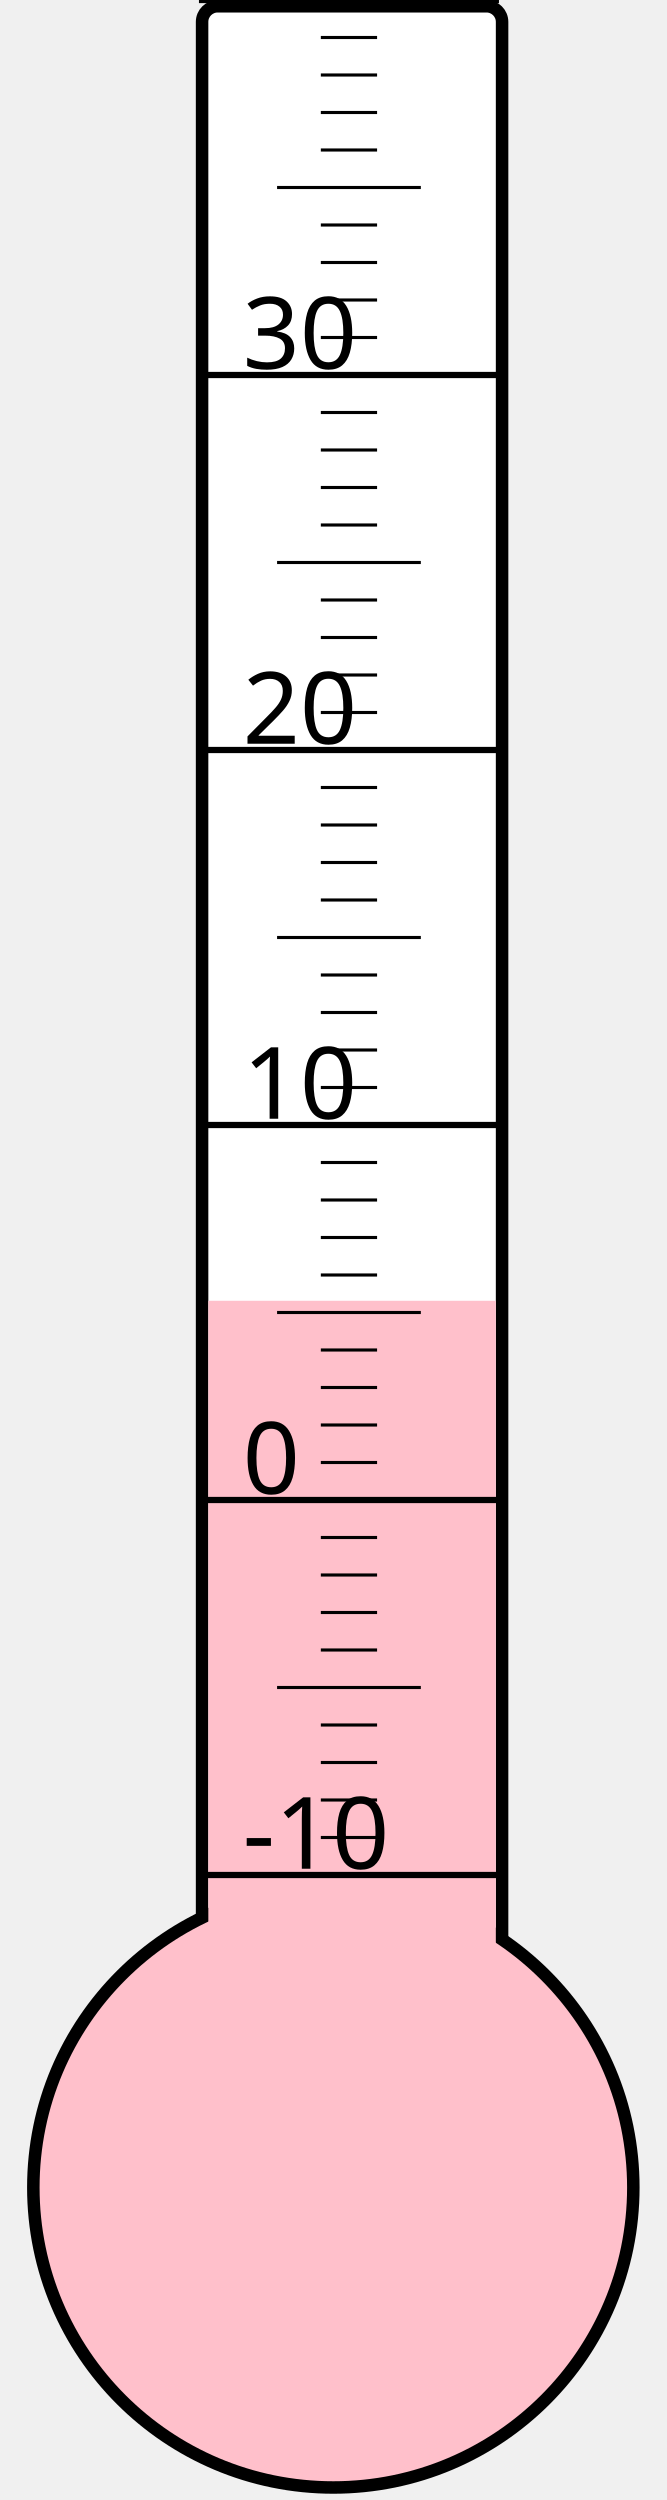
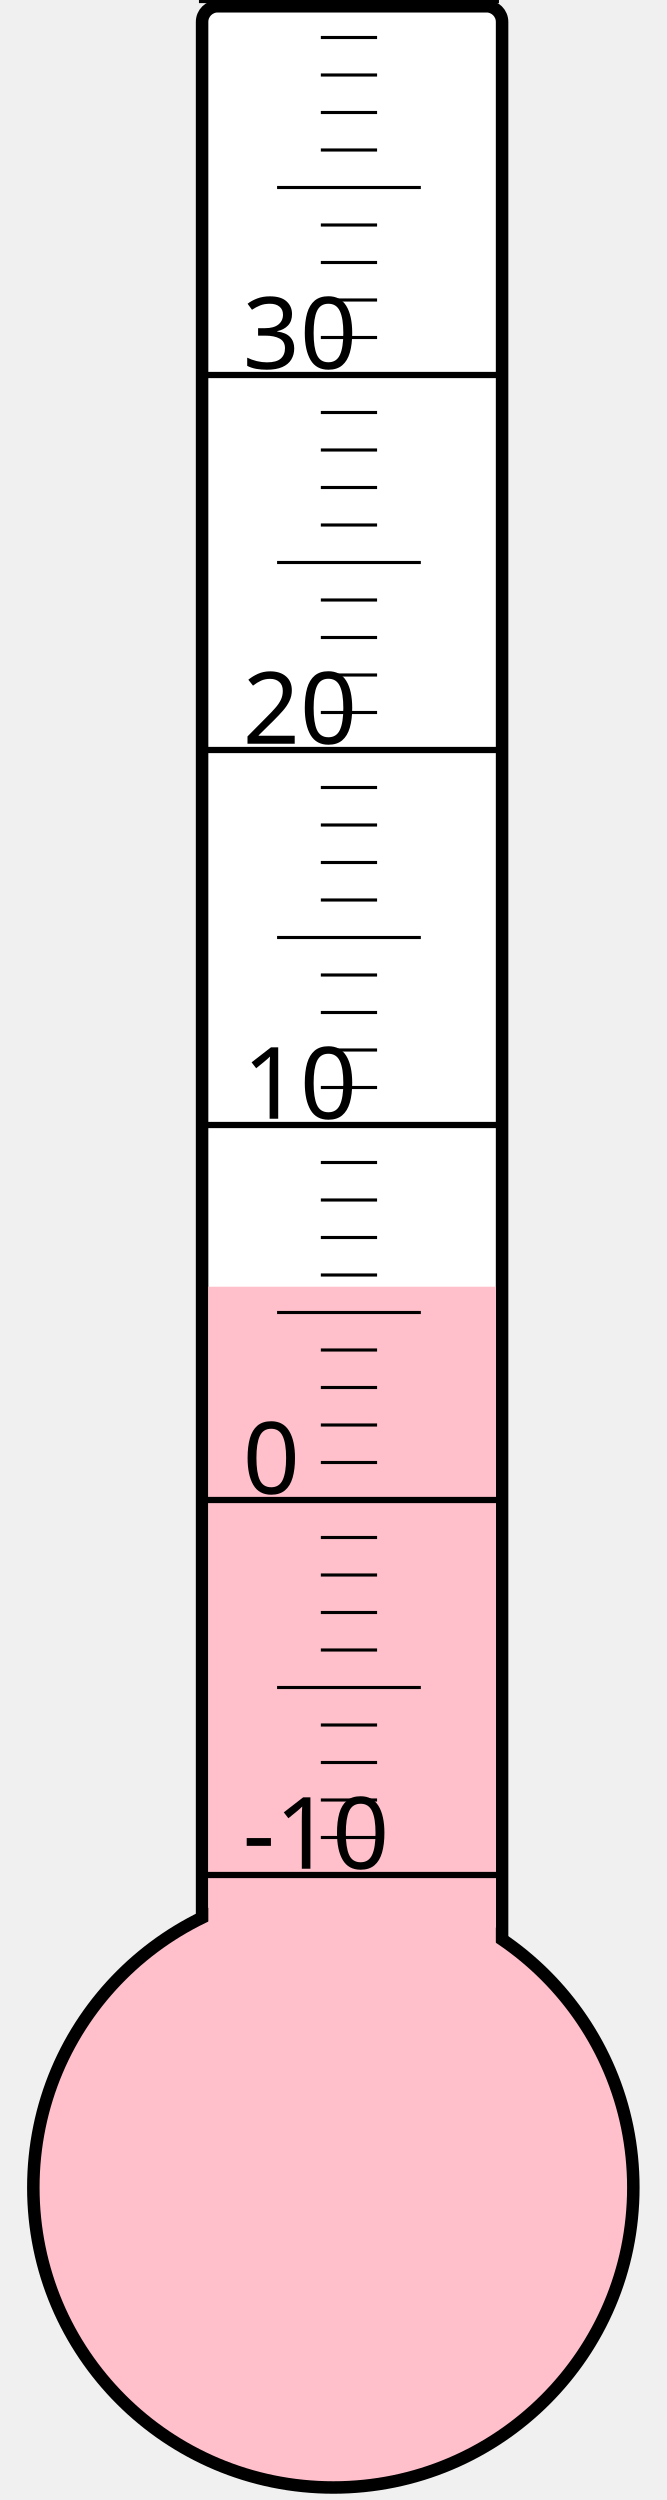
<svg xmlns="http://www.w3.org/2000/svg" width="40px" height="150px" viewBox="0 0 200 800">
  <rect width="200" height="800" x="0" y="0" style="fill: #ffffeb; fill-opacity: 0;" />
  <rect width="96" height="680" x="58" y="2" rx="5" ry="5" style="fill: white; fill-opacity: 1; stroke: black; stroke-width: 4;" />
  <circle cx="100" cy="700" r="96" style="fill: pink; stroke: black; stroke-width: 4;" />
-   <rect width="92" height="283.75" x="60" y="416.25" style="fill: pink; fill-opacity: 1; stroke-width: 0;" />
+   <rect width="92" height="288.25" x="60" y="411.75" style="fill: pink; fill-opacity: 1; stroke-width: 0;" />
  <text x="71" y="598" style="font-family: sans-serif; font-size: 24pt;">-10</text>
  <text x="71" y="478" style="font-family: sans-serif; font-size: 24pt;">0</text>
  <text x="71" y="358" style="font-family: sans-serif; font-size: 24pt;">10</text>
  <text x="71" y="238" style="font-family: sans-serif; font-size: 24pt;">20</text>
  <text x="71" y="118" style="font-family: sans-serif; font-size: 24pt;">30</text>
  <g style="stroke: black;">
    <line x1="57" y1="600" x2="153" y2="600" style="stroke-width: 2;" />
    <line x1="96" y1="588" x2="114" y2="588" style="stroke-width: 1;" />
    <line x1="96" y1="576" x2="114" y2="576" style="stroke-width: 1;" />
    <line x1="96" y1="564" x2="114" y2="564" style="stroke-width: 1;" />
    <line x1="96" y1="552" x2="114" y2="552" style="stroke-width: 1;" />
    <line x1="82" y1="540" x2="128" y2="540" style="stroke-width: 1;" />
    <line x1="96" y1="528" x2="114" y2="528" style="stroke-width: 1;" />
    <line x1="96" y1="516" x2="114" y2="516" style="stroke-width: 1;" />
    <line x1="96" y1="504" x2="114" y2="504" style="stroke-width: 1;" />
    <line x1="96" y1="492" x2="114" y2="492" style="stroke-width: 1;" />
    <line x1="57" y1="480" x2="153" y2="480" style="stroke-width: 2;" />
    <line x1="96" y1="468" x2="114" y2="468" style="stroke-width: 1;" />
    <line x1="96" y1="456" x2="114" y2="456" style="stroke-width: 1;" />
    <line x1="96" y1="444" x2="114" y2="444" style="stroke-width: 1;" />
    <line x1="96" y1="432" x2="114" y2="432" style="stroke-width: 1;" />
    <line x1="82" y1="420" x2="128" y2="420" style="stroke-width: 1;" />
    <line x1="96" y1="408" x2="114" y2="408" style="stroke-width: 1;" />
    <line x1="96" y1="396" x2="114" y2="396" style="stroke-width: 1;" />
    <line x1="96" y1="384" x2="114" y2="384" style="stroke-width: 1;" />
    <line x1="96" y1="372" x2="114" y2="372" style="stroke-width: 1;" />
    <line x1="57" y1="360" x2="153" y2="360" style="stroke-width: 2;" />
    <line x1="96" y1="348" x2="114" y2="348" style="stroke-width: 1;" />
    <line x1="96" y1="336" x2="114" y2="336" style="stroke-width: 1;" />
    <line x1="96" y1="324" x2="114" y2="324" style="stroke-width: 1;" />
    <line x1="96" y1="312" x2="114" y2="312" style="stroke-width: 1;" />
    <line x1="82" y1="300" x2="128" y2="300" style="stroke-width: 1;" />
    <line x1="96" y1="288" x2="114" y2="288" style="stroke-width: 1;" />
    <line x1="96" y1="276" x2="114" y2="276" style="stroke-width: 1;" />
    <line x1="96" y1="264" x2="114" y2="264" style="stroke-width: 1;" />
    <line x1="96" y1="252" x2="114" y2="252" style="stroke-width: 1;" />
    <line x1="57" y1="240" x2="153" y2="240" style="stroke-width: 2;" />
    <line x1="96" y1="228" x2="114" y2="228" style="stroke-width: 1;" />
    <line x1="96" y1="216" x2="114" y2="216" style="stroke-width: 1;" />
    <line x1="96" y1="204" x2="114" y2="204" style="stroke-width: 1;" />
    <line x1="96" y1="192" x2="114" y2="192" style="stroke-width: 1;" />
    <line x1="82" y1="180" x2="128" y2="180" style="stroke-width: 1;" />
    <line x1="96" y1="168" x2="114" y2="168" style="stroke-width: 1;" />
    <line x1="96" y1="156" x2="114" y2="156" style="stroke-width: 1;" />
    <line x1="96" y1="144" x2="114" y2="144" style="stroke-width: 1;" />
    <line x1="96" y1="132" x2="114" y2="132" style="stroke-width: 1;" />
    <line x1="57" y1="120" x2="153" y2="120" style="stroke-width: 2;" />
    <line x1="96" y1="108" x2="114" y2="108" style="stroke-width: 1;" />
    <line x1="96" y1="96" x2="114" y2="96" style="stroke-width: 1;" />
    <line x1="96" y1="84" x2="114" y2="84" style="stroke-width: 1;" />
    <line x1="96" y1="72" x2="114" y2="72" style="stroke-width: 1;" />
    <line x1="82" y1="60" x2="128" y2="60" style="stroke-width: 1;" />
    <line x1="96" y1="48" x2="114" y2="48" style="stroke-width: 1;" />
    <line x1="96" y1="36" x2="114" y2="36" style="stroke-width: 1;" />
    <line x1="96" y1="24" x2="114" y2="24" style="stroke-width: 1;" />
    <line x1="96" y1="12" x2="114" y2="12" style="stroke-width: 1;" />
    <line x1="57" y1="0" x2="153" y2="0" style="stroke-width: 2;" />
  </g>
</svg>
